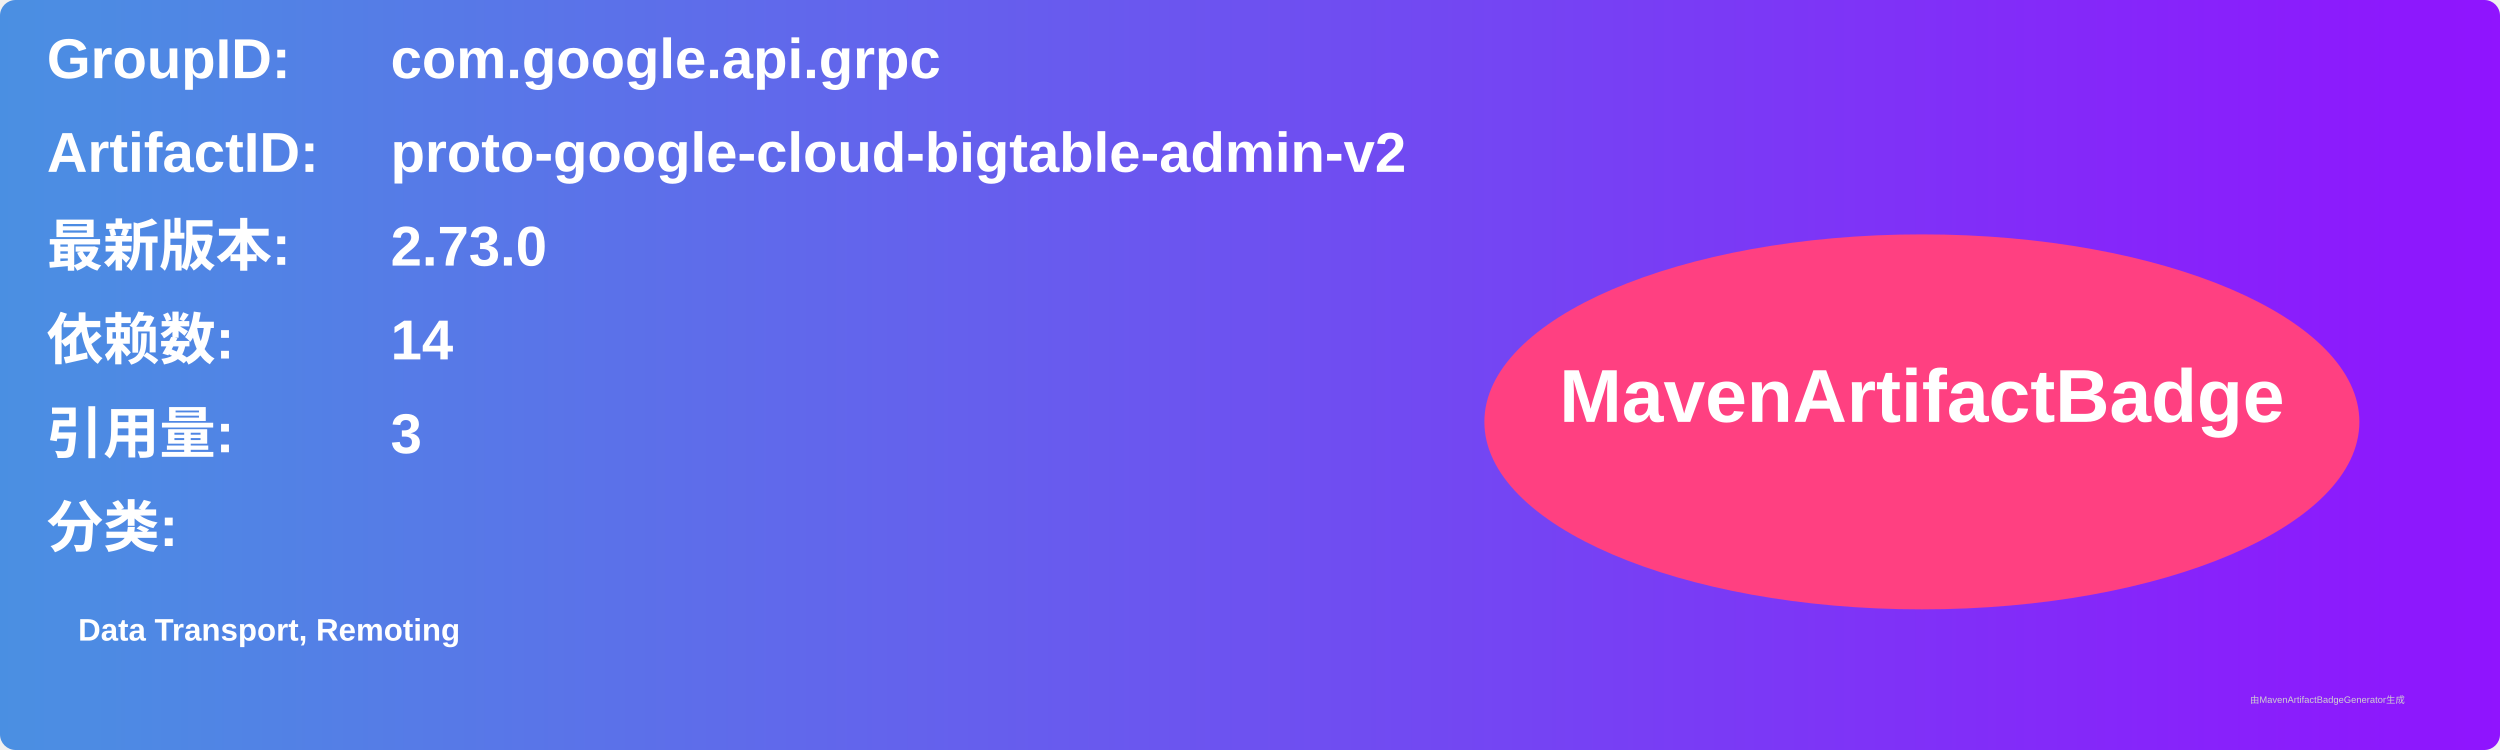
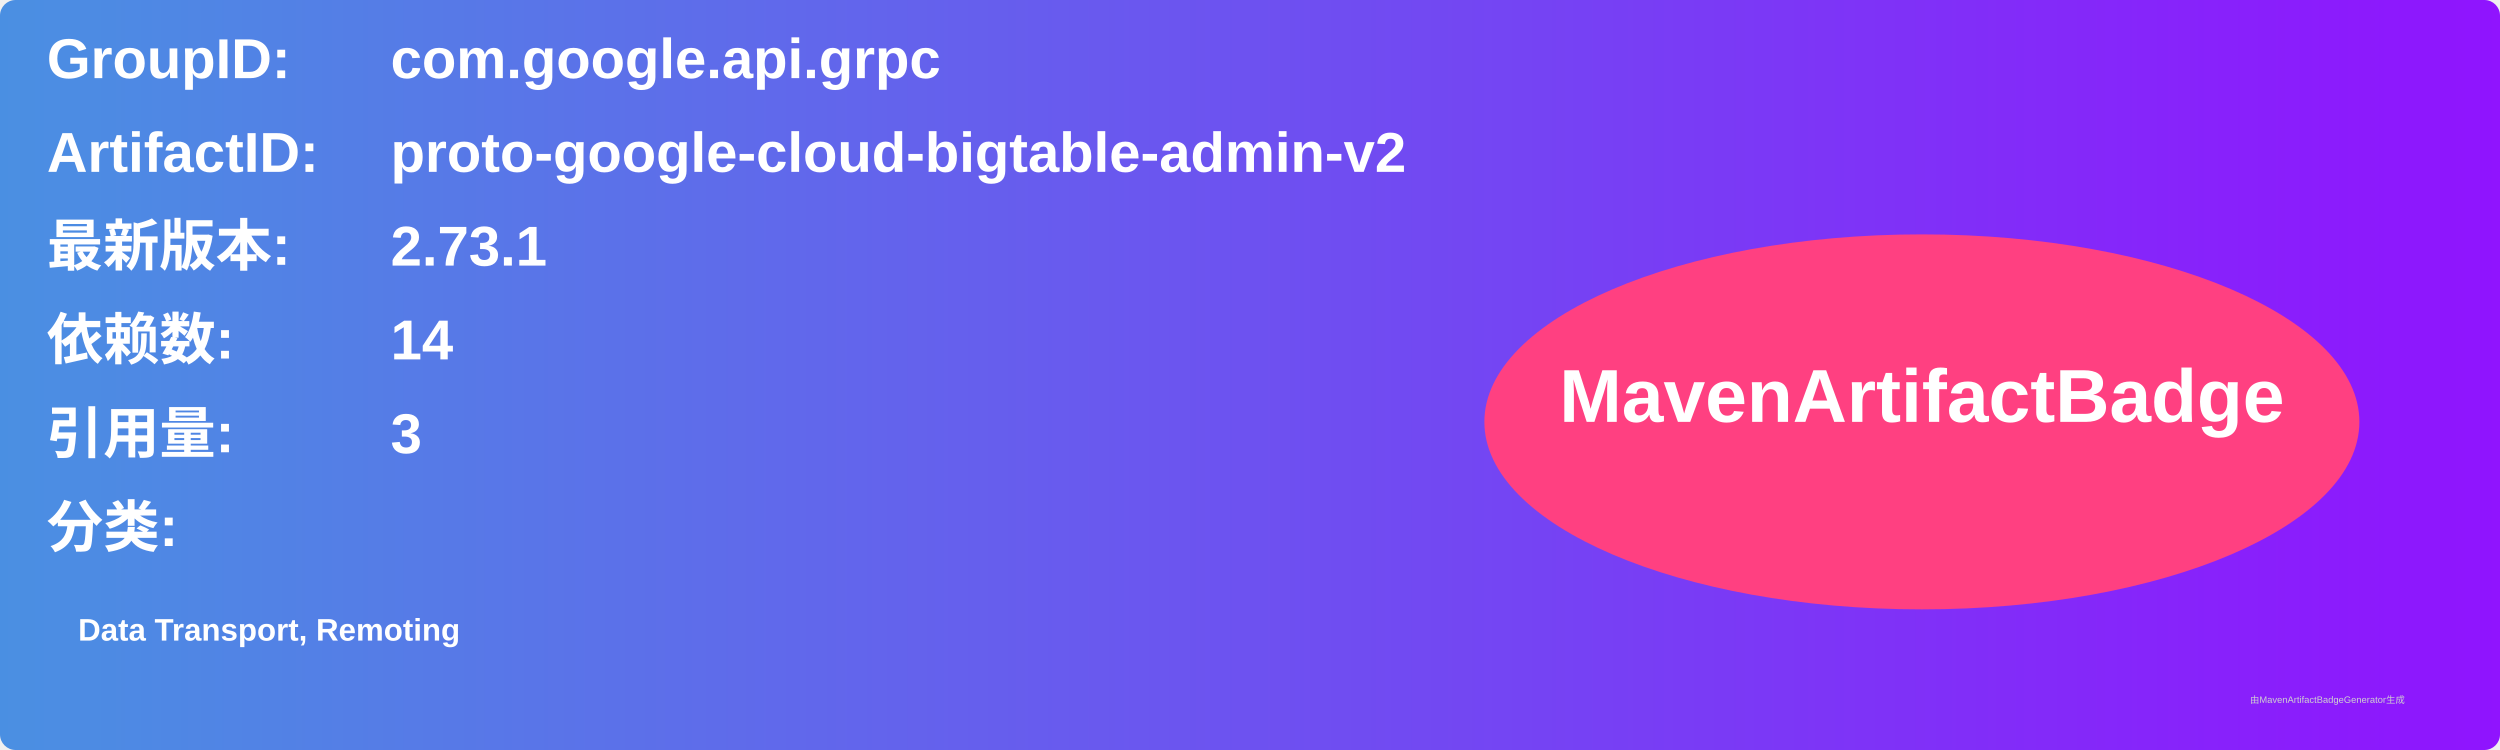
<svg xmlns="http://www.w3.org/2000/svg" width="800" height="240" viewBox="0 0 800 240">
  <linearGradient id="grad" x1="0%" y1="0%" x2="100%" y2="0%">
    <stop offset="0%" stop-color="#4a90e2" />
    <stop offset="100%" stop-color="#9013fe" />
  </linearGradient>
  <rect width="100%" height="100%" rx="5" ry="5" fill="url(#grad)" />
  <g transform="translate(15, 15)">
    <text x="0" y="10" font-family="Arial" font-size="18" fill="white" font-weight="bold" width="260">GroupID:</text>
    <text x="110" y="10" font-family="Arial" font-size="18" fill="white" font-weight="bold" width="460">com.google.api.grpc</text>
    <text x="0" y="40" font-family="Arial" font-size="18" fill="white" font-weight="bold" width="260">ArtifactID:</text>
    <text x="110" y="40" font-family="Arial" font-size="18" fill="white" font-weight="bold" width="460">proto-google-cloud-bigtable-admin-v2</text>
    <text x="0" y="70" font-family="Arial" font-size="18" fill="white" font-weight="bold">最新版本:</text>
    <text x="110" y="70" font-family="Arial" font-size="18" fill="white" font-weight="bold">
-       <tspan font-weight="bold">2.73.0</tspan>
+       <tspan font-weight="bold">2.73.1</tspan>
    </text>
    <text x="0" y="100" font-family="Arial" font-size="18" fill="white" font-weight="bold">依赖数: </text>
    <text x="110" y="100" font-family="Arial" font-size="18" fill="white">
      <tspan font-weight="bold">14</tspan>
    </text>
    <text x="0" y="130" font-family="Arial" font-size="18" fill="white" font-weight="bold">引用量: </text>
    <text x="110" y="130" font-family="Arial" font-size="18" fill="white">
      <tspan font-weight="bold">3</tspan>
    </text>
    <text x="0" y="160" font-family="Arial" font-size="18" fill="white" font-weight="bold">分类:</text>
    <text x="10" y="190" font-family="Arial" font-size="10" fill="white">
      <tspan font-weight="bold">Data Transport, Remoting</tspan>
    </text>
    <ellipse cx="600" cy="120" rx="140" ry="60" fill="#ff4081" />
    <text x="600" y="120" text-anchor="middle" font-family="Arial" font-size="24" fill="white" font-weight="bold">MavenArtifactBadge</text>
  </g>
  <text x="720" y="225" font-family="Arial" font-size="3" fill="#d0d0d0">由MavenArtifactBadgeGenerator生成</text>
</svg>
